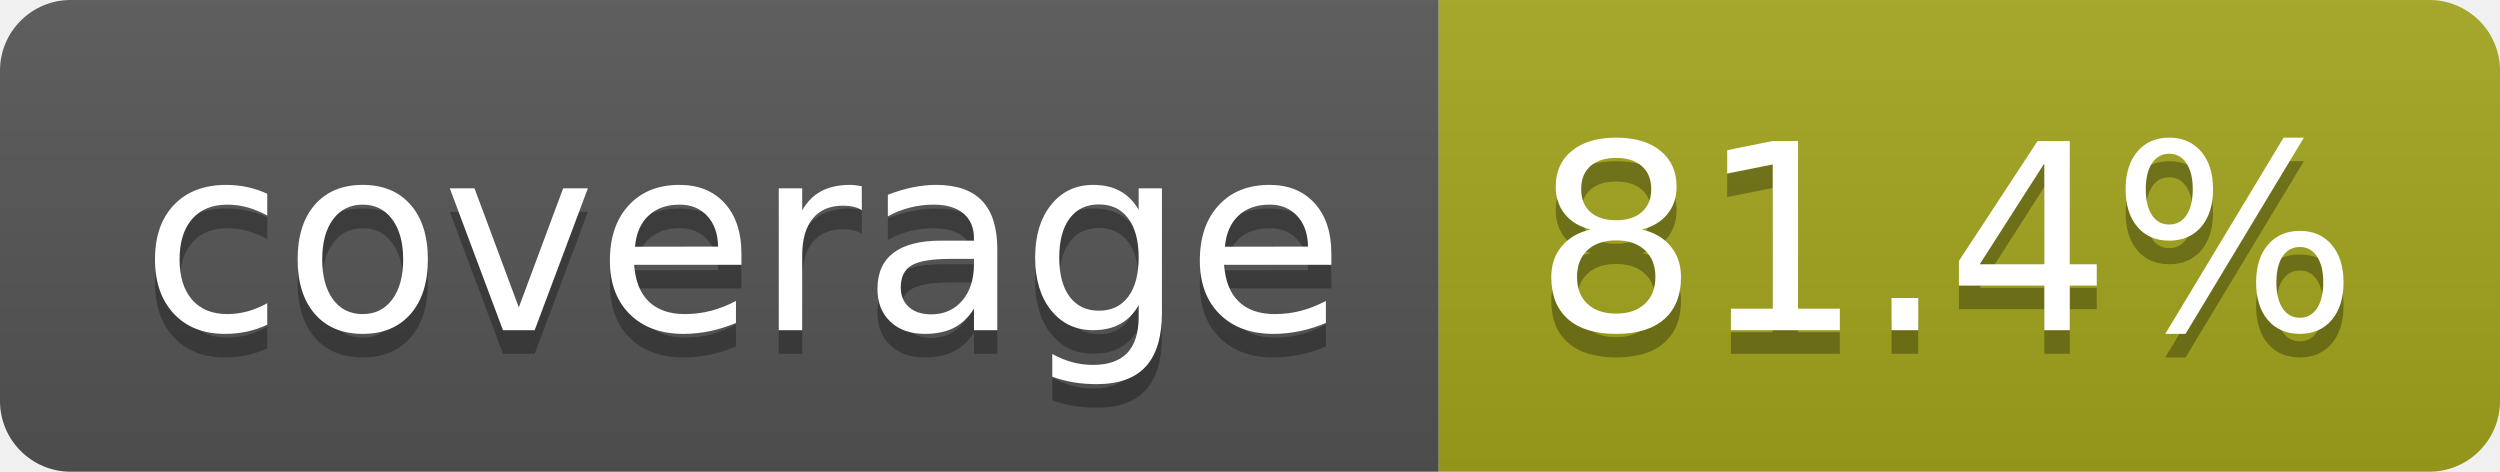
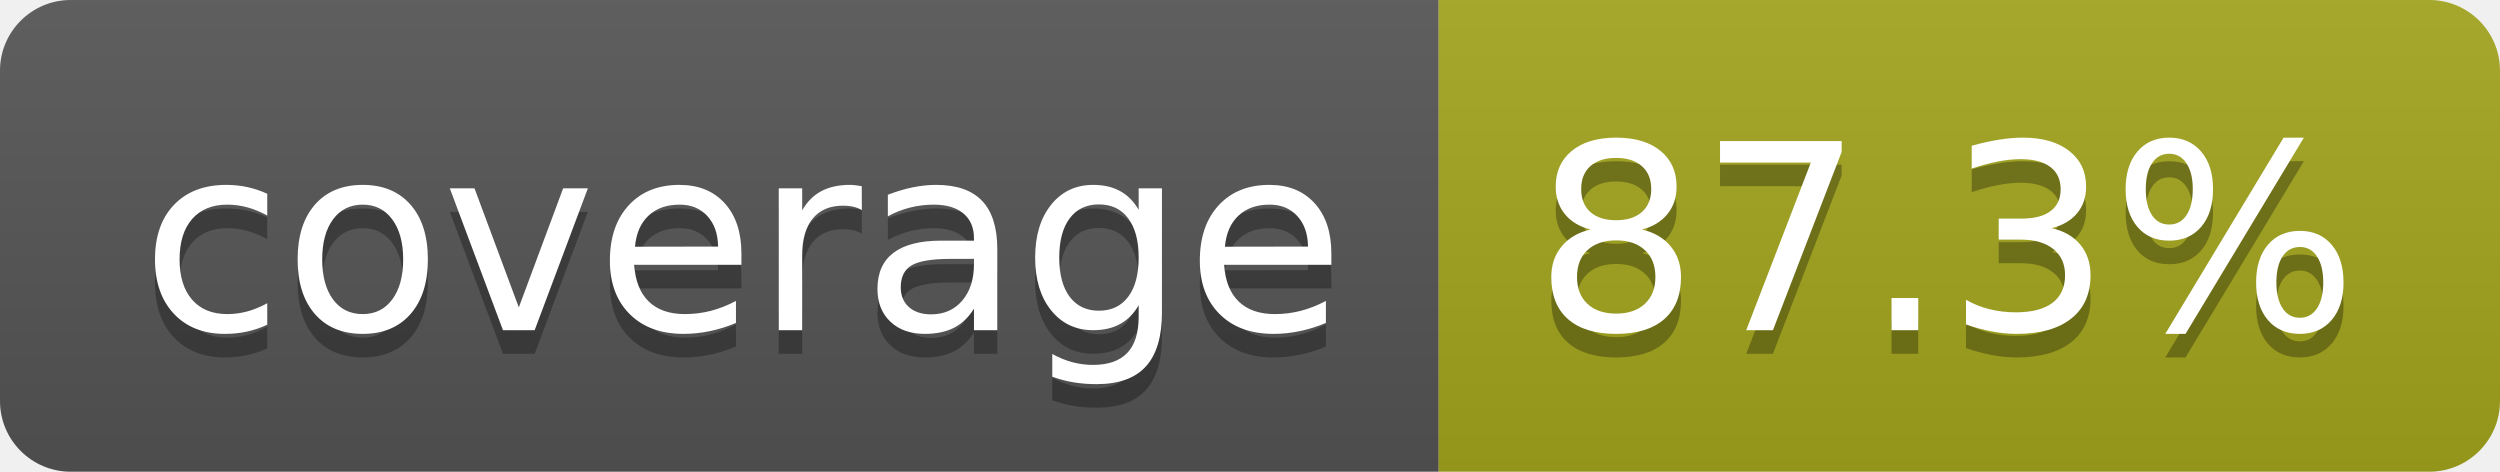
- <svg xmlns="http://www.w3.org/2000/svg" width="106" height="20" role="img" aria-label="coverage: 81.4%">
+ <svg xmlns="http://www.w3.org/2000/svg" width="106" height="20" role="img" aria-label="coverage: 87.3%">
  <linearGradient id="s" x2="0" y2="100%">
    <stop offset="0" stop-color="#bbb" stop-opacity=".1" />
    <stop offset="1" stop-opacity=".1" />
  </linearGradient>
  <clipPath id="r">
    <rect width="106" height="20" rx="3" fill="#fff" />
  </clipPath>
  <g clip-path="url(#r)">
    <rect width="61" height="20" fill="#555" />
    <rect x="61" width="45" height="20" fill="#a4a61d" />
    <rect width="106" height="20" fill="url(#s)" />
  </g>
  <g fill="#fff" text-anchor="middle" font-family="Verdana,Geneva,DejaVu Sans,sans-serif" text-rendering="geometricPrecision" font-size="110">
    <text aria-hidden="true" x="315" y="150" fill="#010101" fill-opacity=".3" transform="scale(.1)" textLength="510">coverage</text>
    <text x="315" y="140" transform="scale(.1)" fill="#fff" textLength="510">coverage</text>
-     <text aria-hidden="true" x="825" y="150" fill="#010101" fill-opacity=".3" transform="scale(.1)" textLength="350">81.4%</text>
-     <text x="825" y="140" transform="scale(.1)" fill="#fff" textLength="350">81.4%</text>
+     <text aria-hidden="true" x="825" y="150" fill="#010101" fill-opacity=".3" transform="scale(.1)" textLength="350">87.3%</text>
+     <text x="825" y="140" transform="scale(.1)" fill="#fff" textLength="350">87.3%</text>
  </g>
</svg>
